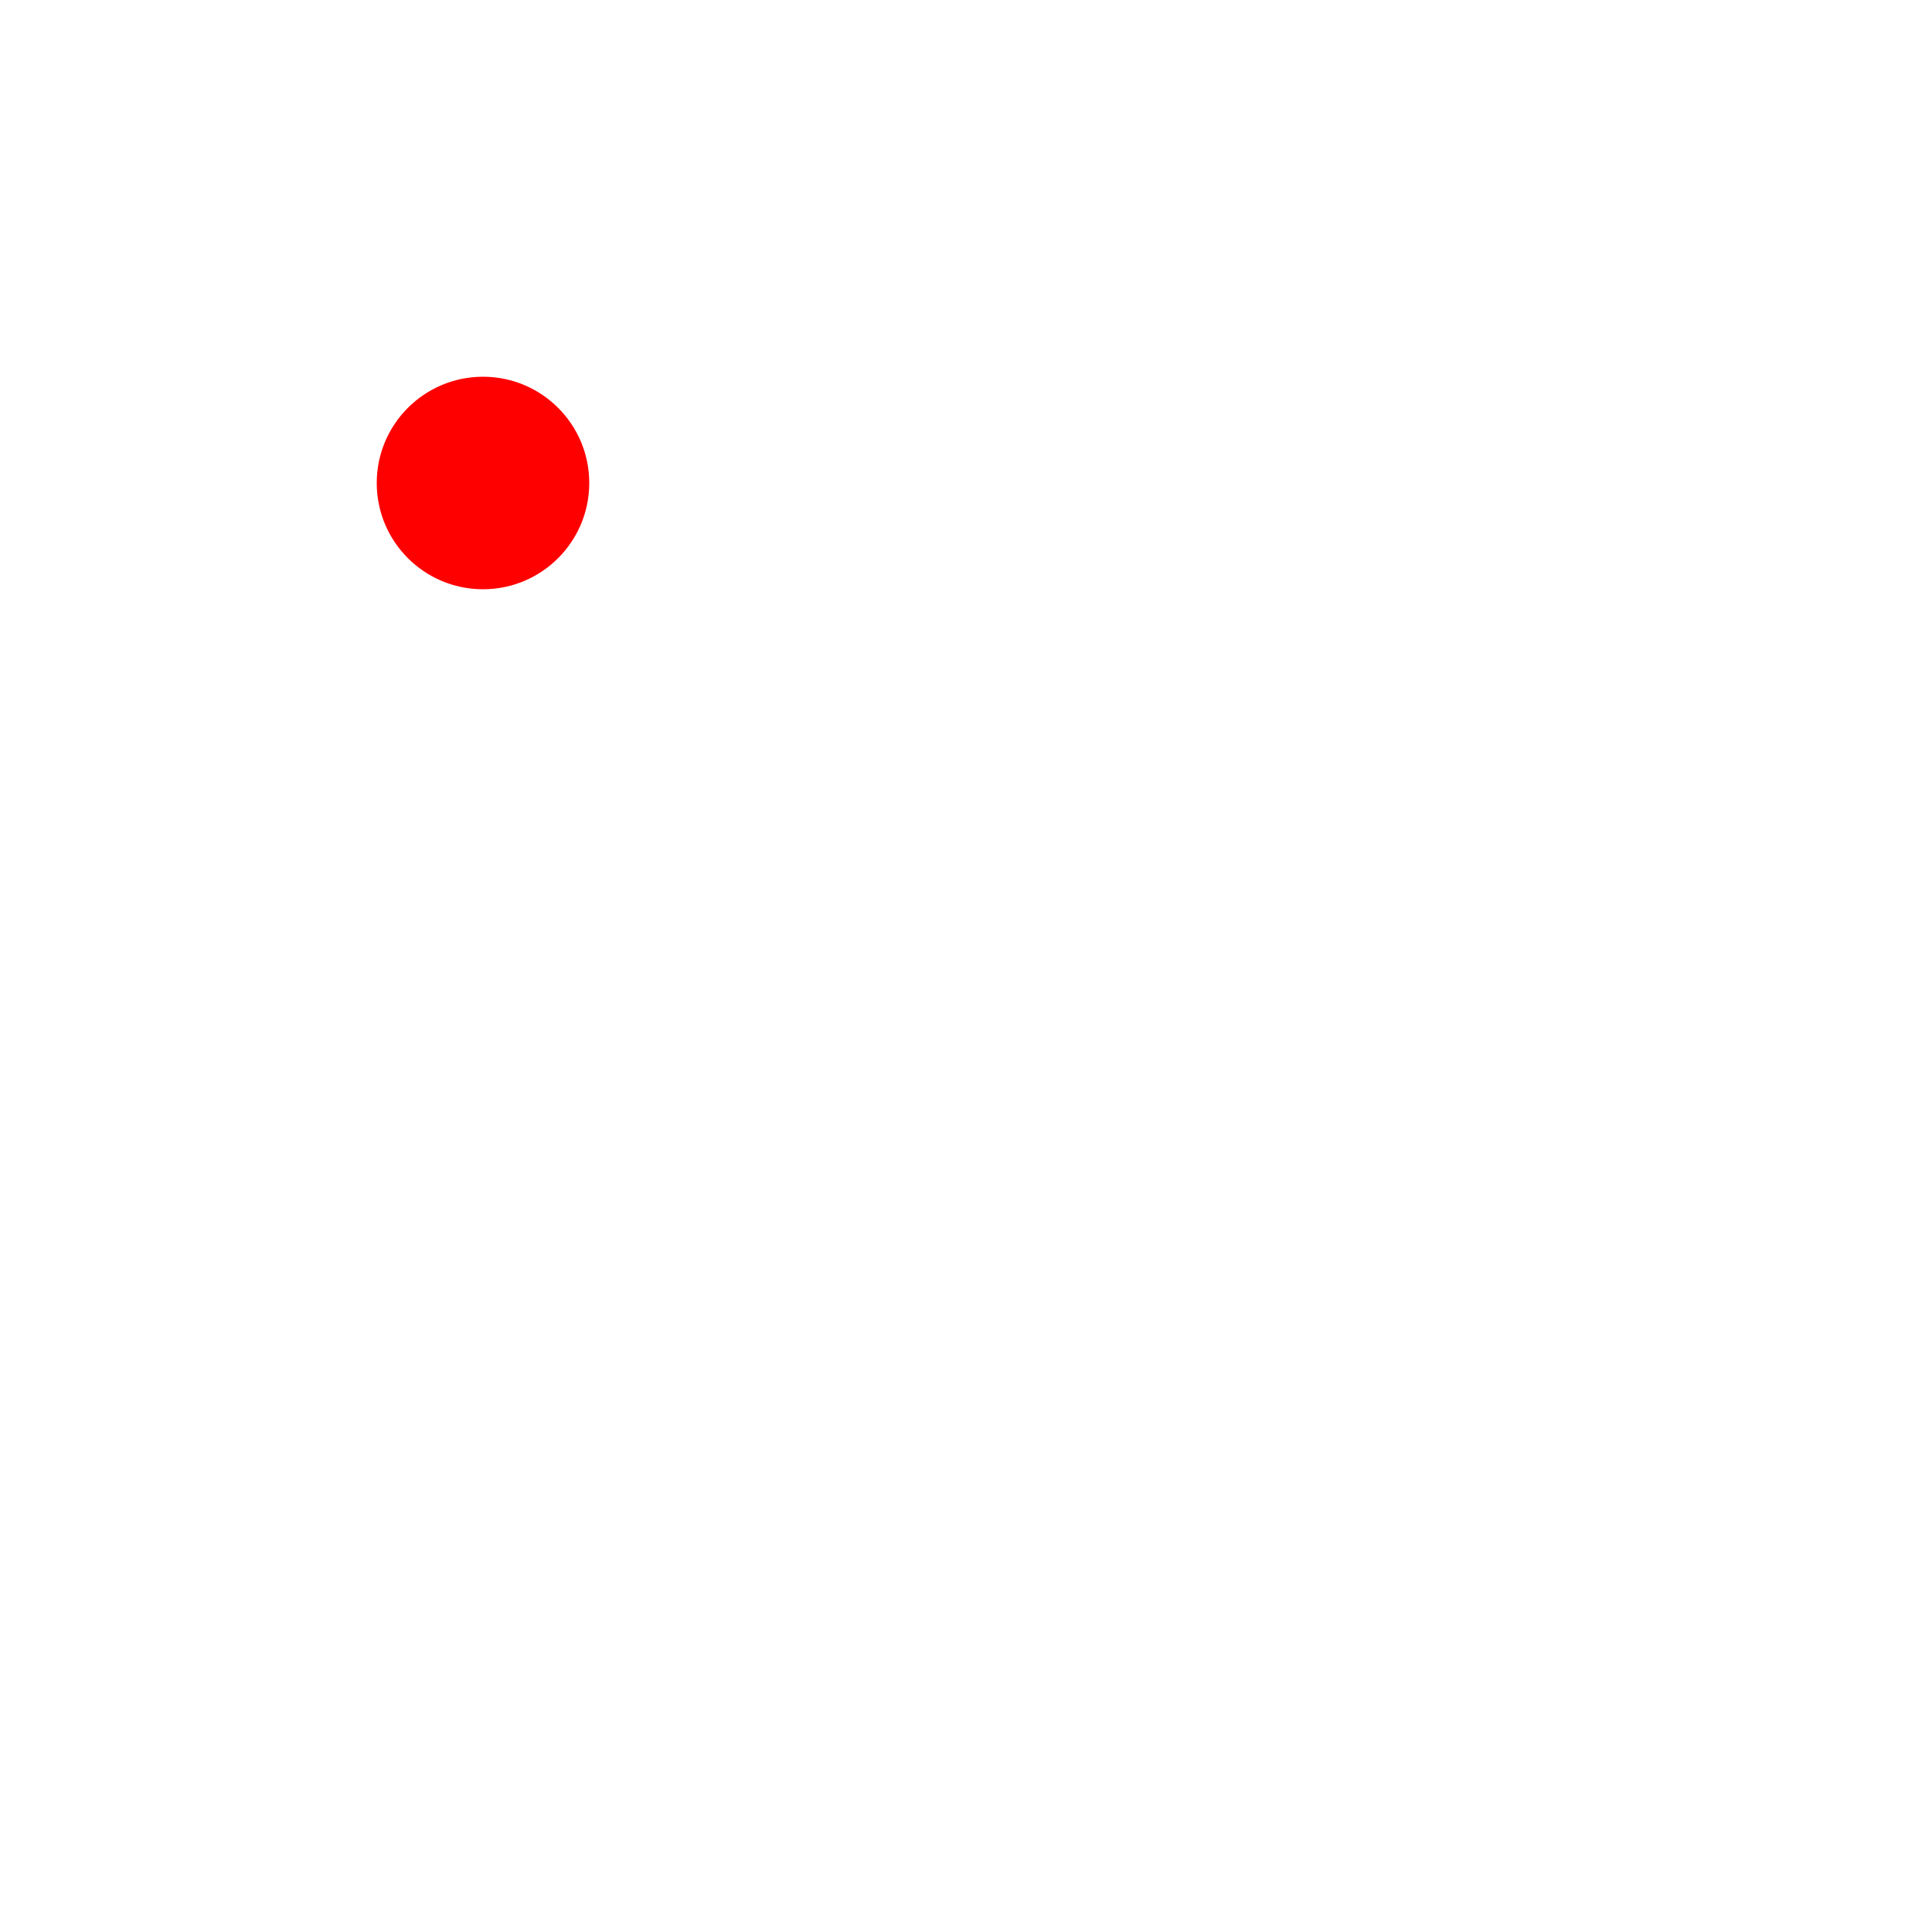
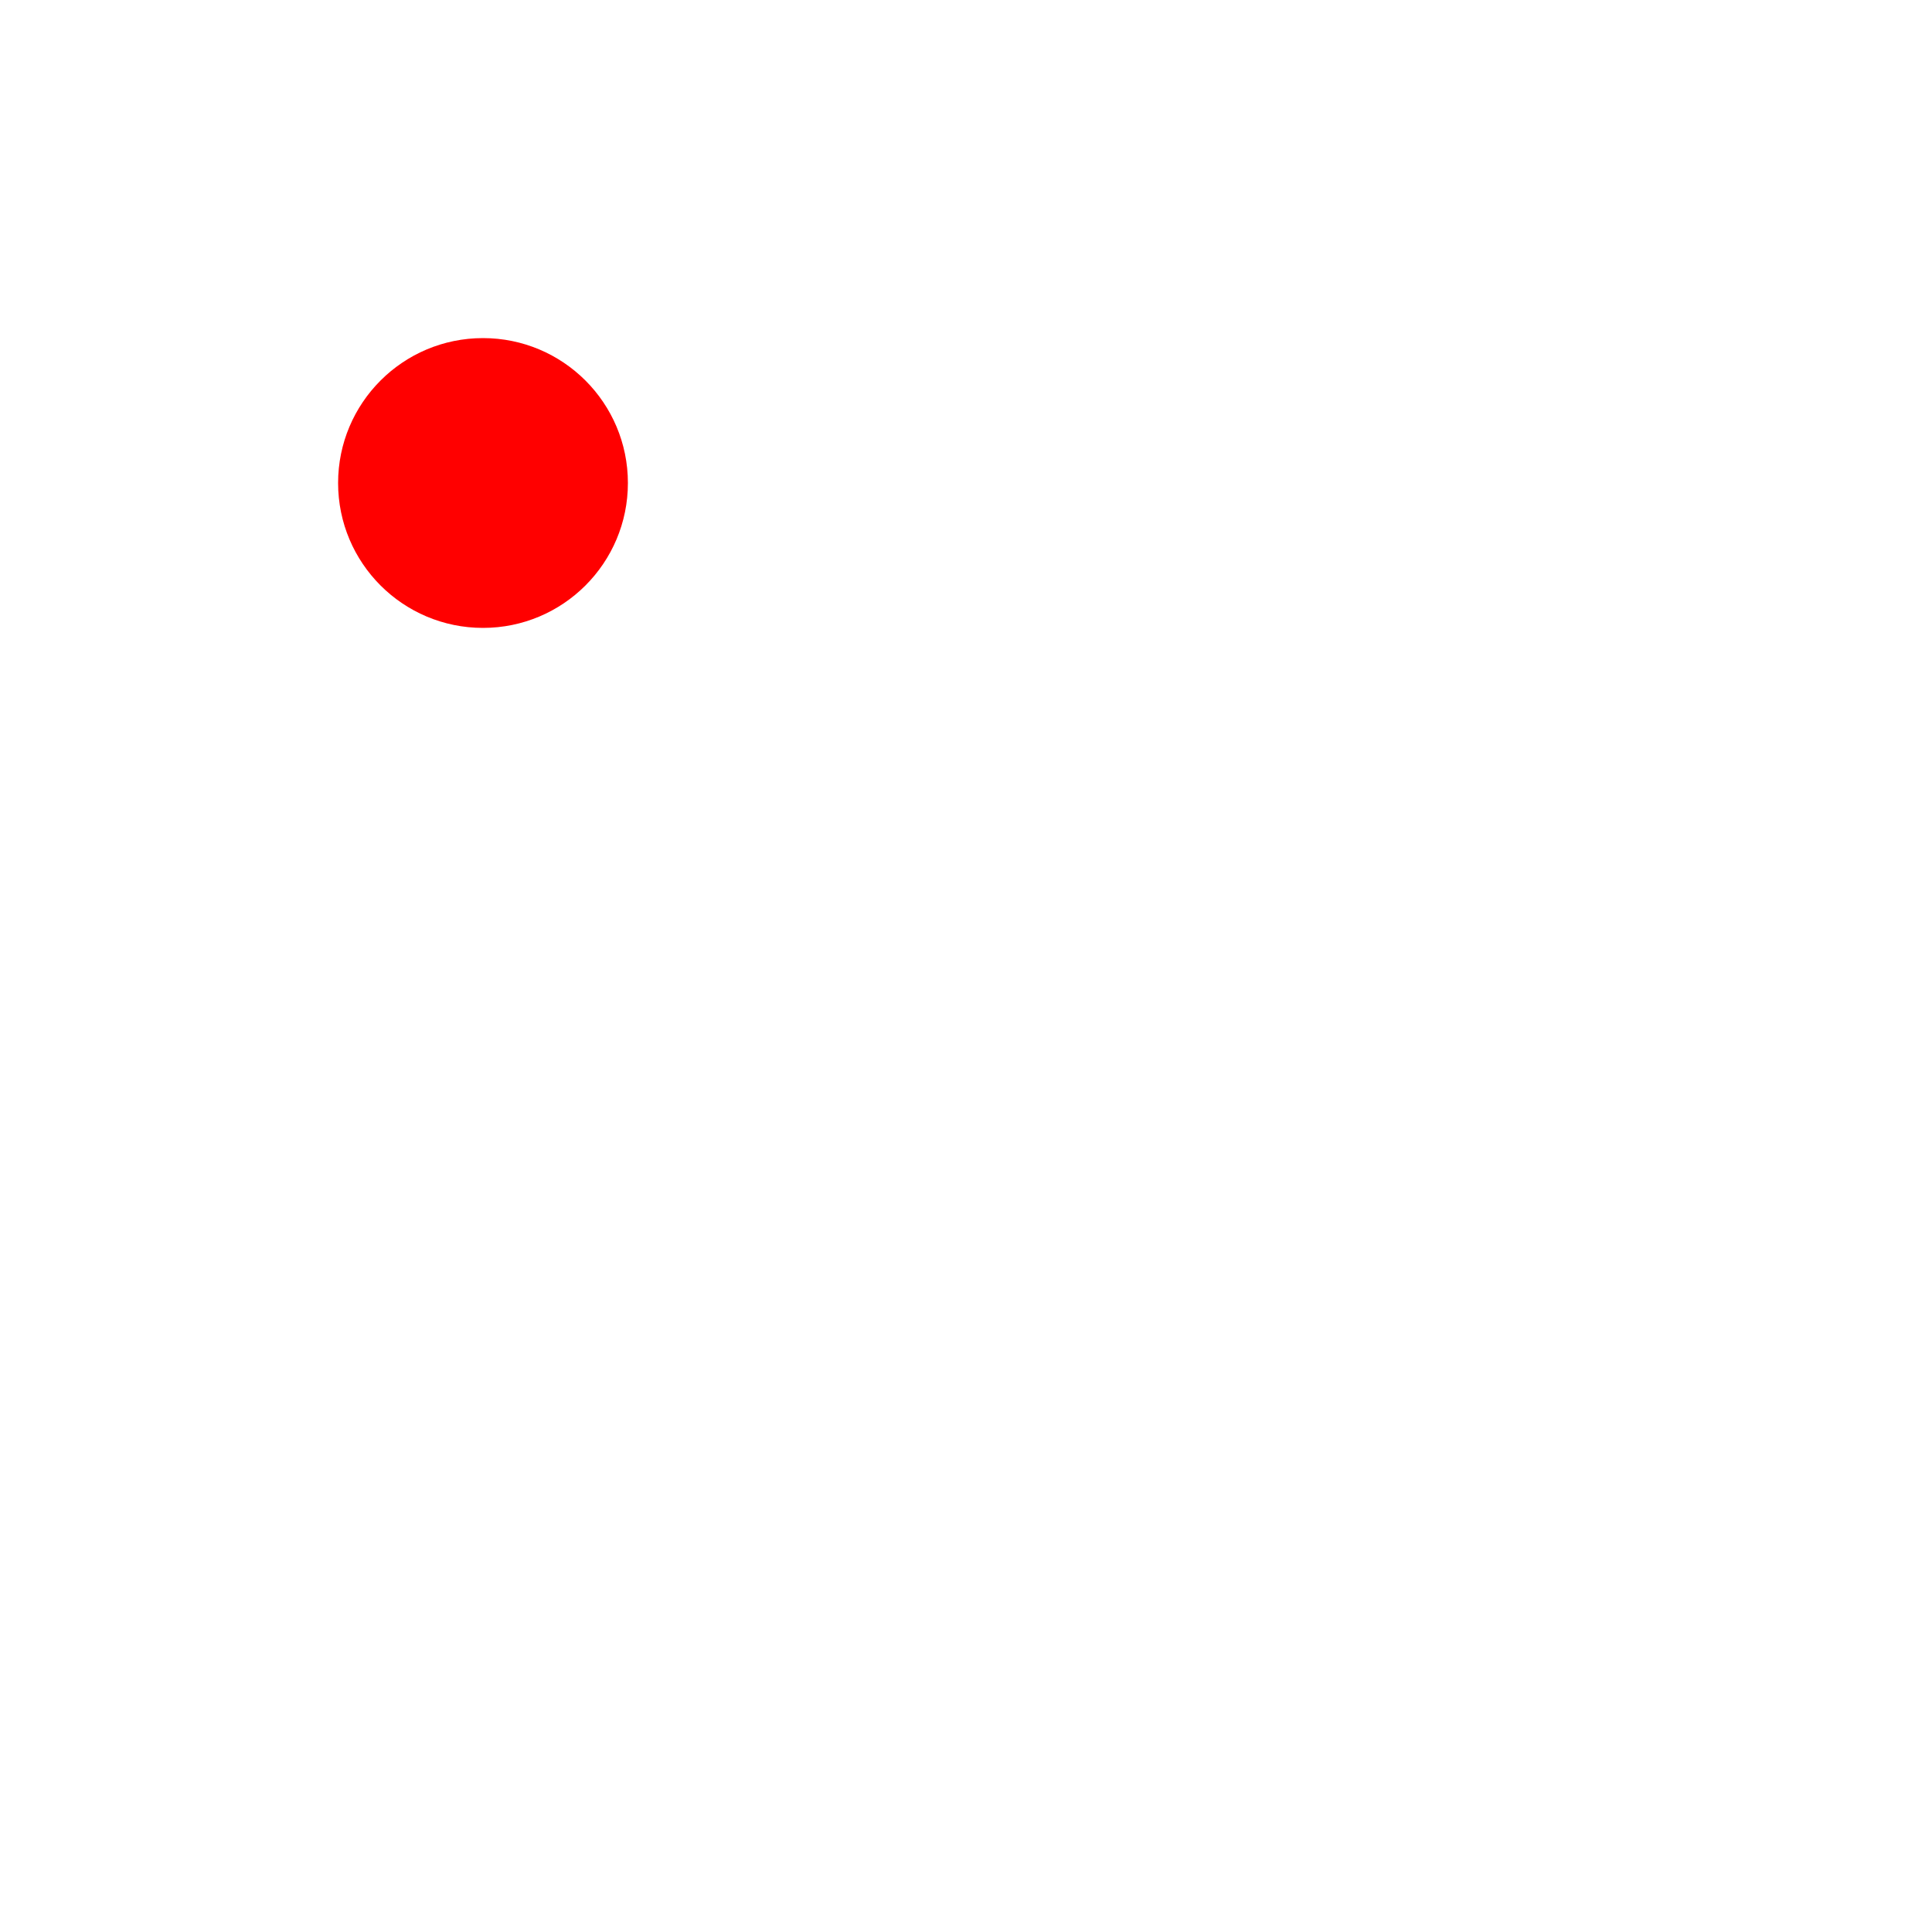
<svg width="200" height="200">
-   <circle cx="50" cy="50" r="11" fill="red" />
+   <circle cx="50" cy="50" r="15" fill="red" />
</svg>
